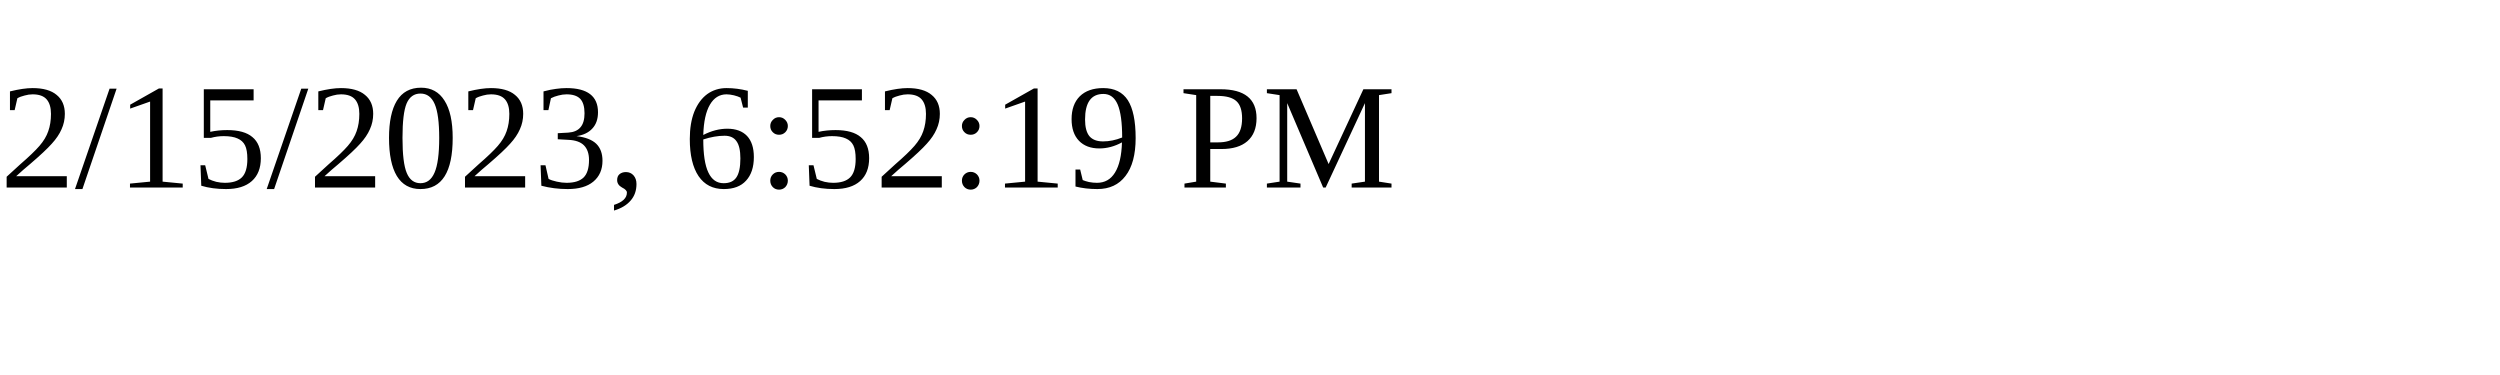
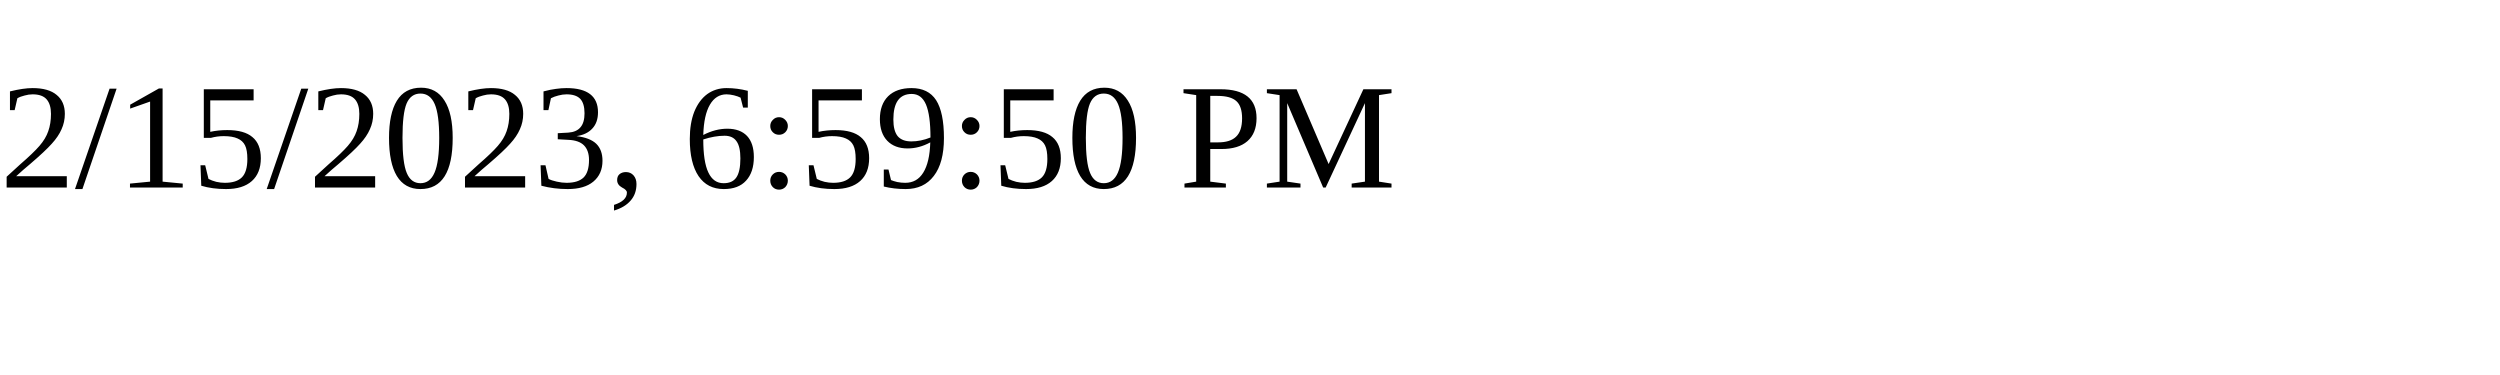
<svg xmlns="http://www.w3.org/2000/svg" height="30" width="200">
-   <text x="0" y="15">2/15/2023, 6:52:19 PM</text>
+   <text x="0" y="15">2/15/2023, 6:59:50 PM</text>
</svg>
